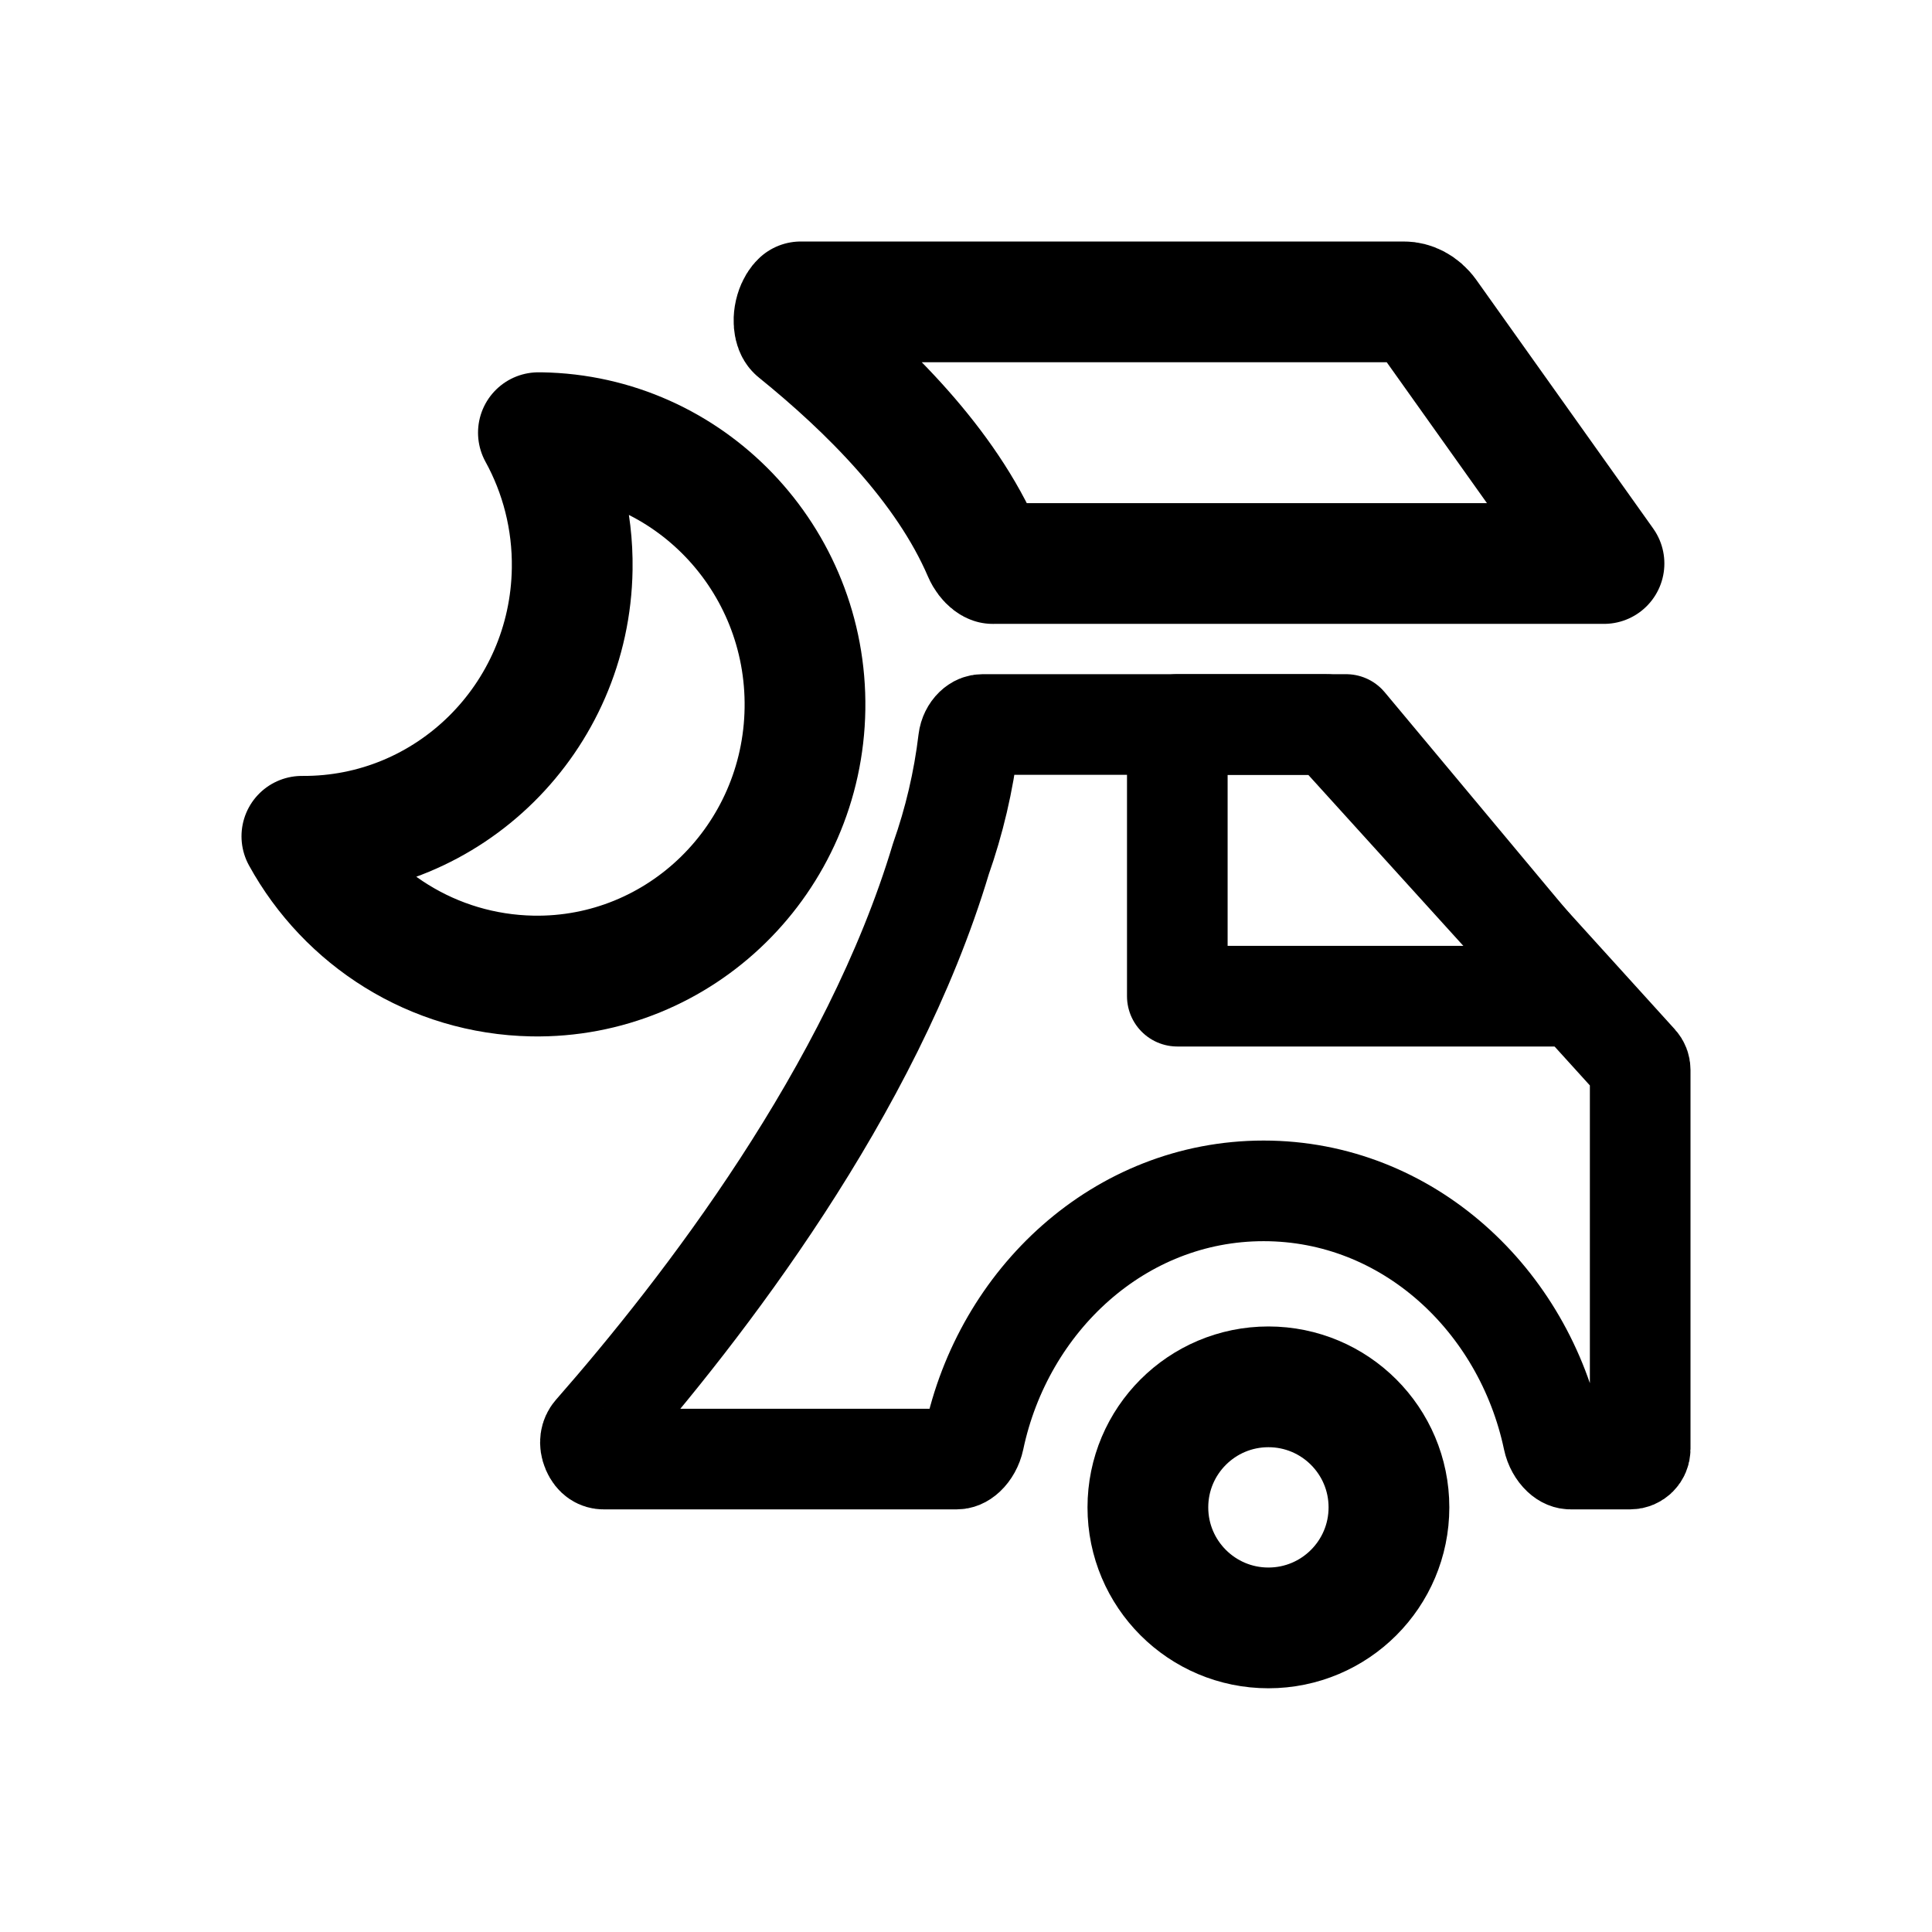
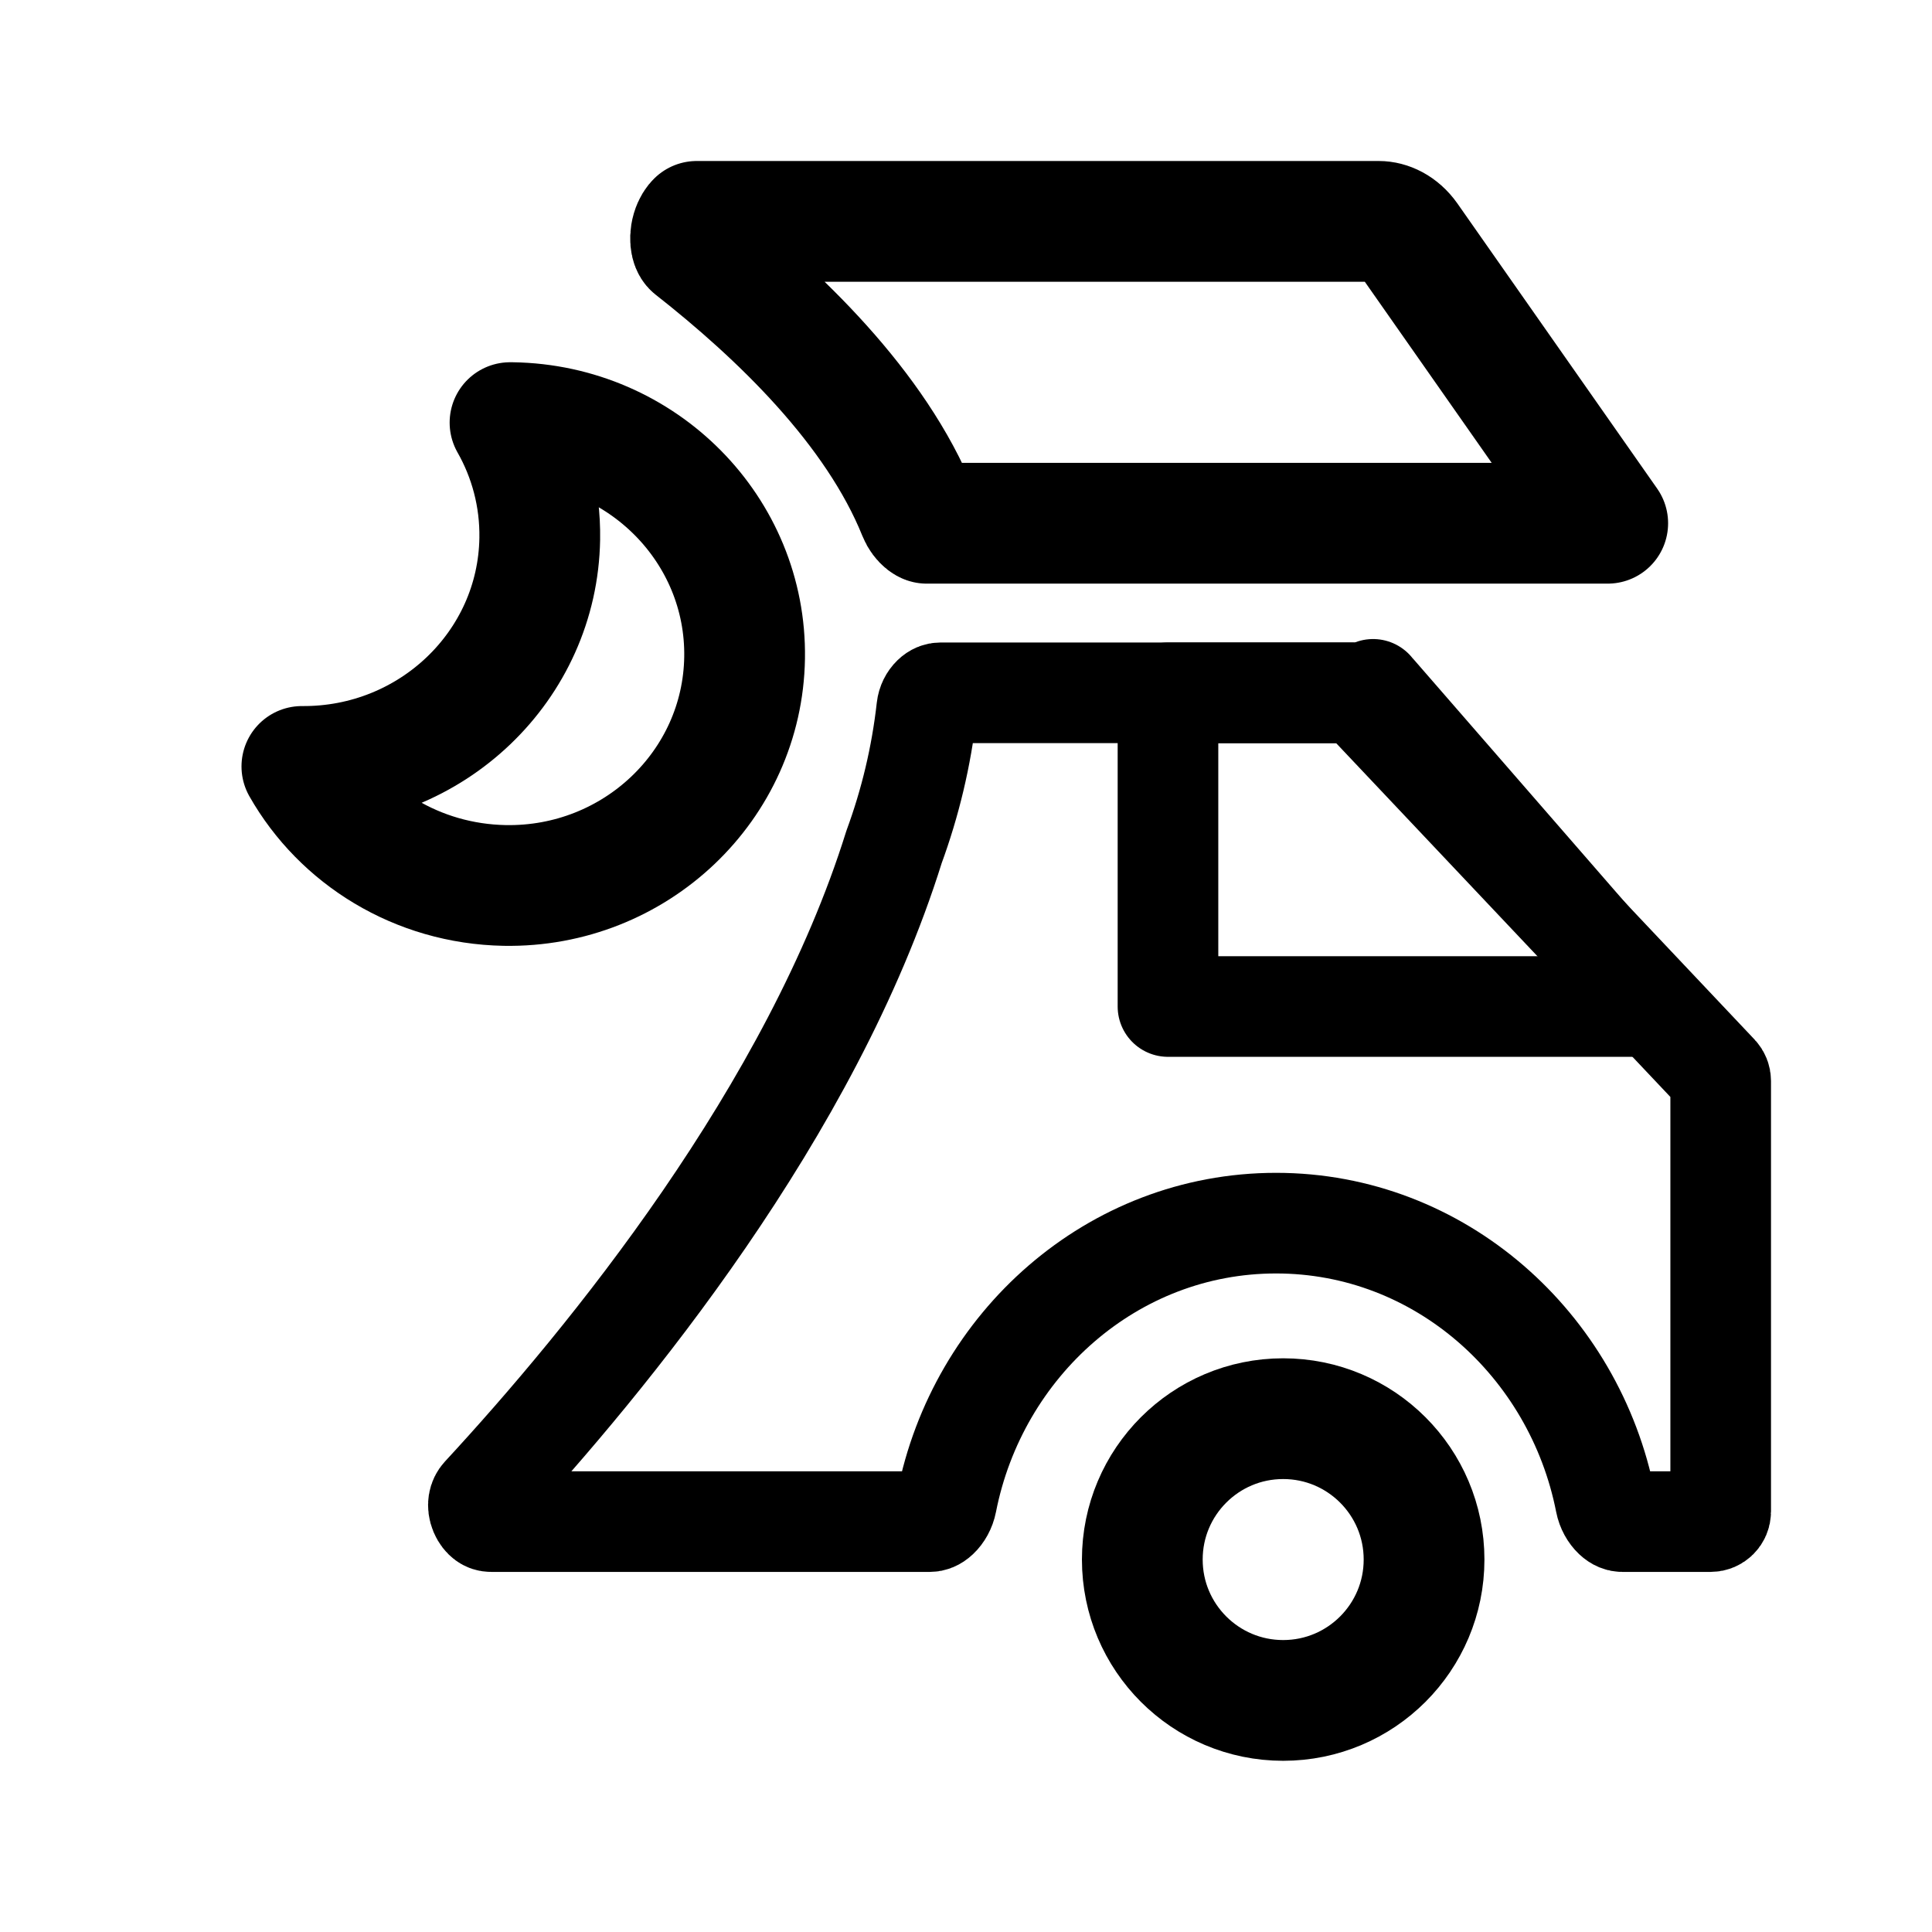
<svg xmlns="http://www.w3.org/2000/svg" width="192" height="192" viewBox="0 0 192 192" fill="none">
-   <path d="M138.032 149.8C138.032 156.416 132.669 161.779 126.053 161.779C119.438 161.779 114.075 156.416 114.075 149.8C114.075 143.185 119.438 137.822 126.053 137.822C132.669 137.822 138.032 143.185 138.032 149.8Z" stroke="black" stroke-width="12" />
-   <path d="M132.524 72.328L162.741 105.654C162.908 105.838 163 106.077 163 106.326L163 144C163 144.552 162.552 145 162 145H156.083C155.858 145 155.562 144.921 155.211 144.592C154.835 144.238 154.498 143.674 154.358 143.009C151.445 129.198 139.896 118.347 125.578 118.347C111.261 118.347 99.711 129.198 96.798 143.009C96.658 143.674 96.321 144.238 95.945 144.592C95.594 144.921 95.298 145 95.073 145H59.982C59.598 145 59.142 144.802 58.842 144.105C58.535 143.389 58.682 142.778 59.012 142.401C69.831 130.059 86.608 108.364 93.504 85.357C94.819 81.626 95.758 77.679 96.248 73.58C96.309 73.078 96.542 72.643 96.837 72.359C97.115 72.091 97.39 72 97.641 72L131.783 72C132.065 72 132.334 72.119 132.524 72.328Z" stroke="black" stroke-width="10" stroke-linejoin="round" />
-   <path d="M133.775 72L156.313 99H117V72L133.775 72Z" stroke="black" stroke-width="10" stroke-linejoin="round" />
-   <path d="M79.997 70.432C80.221 55.527 68.468 43.226 53.73 43H53.506C55.707 47 56.939 51.641 56.864 56.546C56.64 71.375 44.626 83.223 30 83.11C34.477 91.26 43.022 96.807 52.909 96.996C67.647 97.26 79.773 85.336 79.997 70.432Z" stroke="black" stroke-width="12" stroke-linejoin="round" />
-   <path d="M141.84 31.311L159.403 56H98.652C98.624 55.993 98.551 55.965 98.429 55.872C98.201 55.697 97.922 55.369 97.728 54.916C94.001 46.234 86.295 38.602 79.189 32.856C79.148 32.823 79.038 32.725 78.963 32.398C78.879 32.033 78.88 31.517 79.039 30.979C79.2 30.436 79.444 30.123 79.571 30.008C79.574 30.005 79.577 30.003 79.58 30L139.539 30C140.278 30 141.175 30.384 141.837 31.307C141.838 31.308 141.839 31.309 141.84 31.311ZM98.665 56.002C98.665 56.002 98.661 56.002 98.653 56C98.661 56.001 98.665 56.002 98.665 56.002Z" stroke="black" stroke-width="12" stroke-linejoin="round" />
+   <path d="M141.521 154.986C141.521 162.718 135.253 168.986 127.521 168.986C119.789 168.986 113.521 162.718 113.521 154.986C113.521 147.254 119.789 140.986 127.521 140.986C135.253 140.986 141.521 147.254 141.521 154.986Z" stroke="black" stroke-width="12" />
+   <path d="M135.233 69.165L170.727 106.736C170.902 106.922 171 107.168 171 107.423L171 150.215C171 150.767 170.552 151.215 170 151.215H161.227C160.997 151.215 160.704 151.134 160.365 150.815C160.002 150.472 159.682 149.928 159.556 149.288C156.482 133.638 143.107 121.555 126.815 121.555C110.523 121.555 97.149 133.638 94.074 149.288C93.949 149.928 93.629 150.472 93.265 150.815C92.926 151.134 92.633 151.215 92.403 151.215H48.829C48.564 151.215 48.385 151.143 48.228 151.028C48.044 150.894 47.84 150.656 47.698 150.316C47.399 149.596 47.559 148.996 47.896 148.631C60.382 135.122 80.662 110.395 88.851 84.162C90.448 79.813 91.565 75.197 92.102 70.395C92.157 69.907 92.382 69.484 92.67 69.206C92.942 68.943 93.215 68.851 93.467 68.851L134.506 68.851C134.781 68.851 135.044 68.965 135.233 69.165Z" stroke="black" stroke-width="10" stroke-linejoin="round" />
+   <path d="M136.754 68.851L163.866 100.026H116.072V68.851L136.754 68.851ZM136.455 68.507L136.455 68.508L136.455 68.507Z" stroke="black" stroke-width="10" stroke-linejoin="round" />
+   <path d="M73.997 65.368C74.194 52.671 63.852 42.193 50.882 42H50.685C52.623 45.407 53.706 49.361 53.64 53.539C53.443 66.171 42.871 76.264 30 76.168C33.94 83.111 41.459 87.836 50.16 87.996C63.129 88.221 73.8 78.064 73.997 65.368Z" stroke="black" stroke-width="12" stroke-linejoin="round" />
+   <path d="M139.931 23.678L159.774 52H92.089C92.086 51.999 92.082 51.998 92.076 51.996C92.051 51.987 91.986 51.958 91.89 51.884C91.683 51.724 91.431 51.422 91.263 51.005C87.027 40.494 77.382 31.261 68.881 24.582C68.841 24.55 68.748 24.471 68.68 24.19C68.603 23.868 68.6 23.396 68.747 22.897C68.896 22.392 69.124 22.105 69.237 22.004C69.238 22.002 69.24 22.001 69.241 22L137.021 22C137.969 22 139.099 22.498 139.928 23.673C139.929 23.675 139.93 23.676 139.931 23.678Z" stroke="black" stroke-width="12" stroke-linejoin="round" />
</svg>
